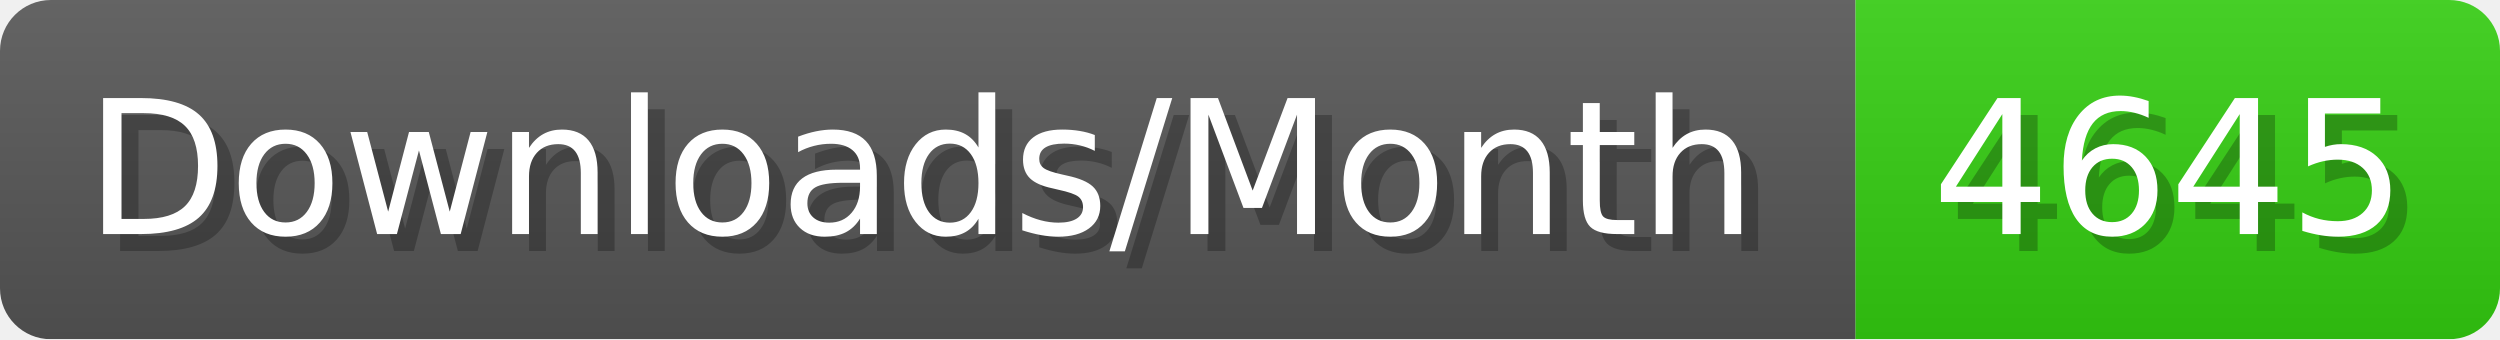
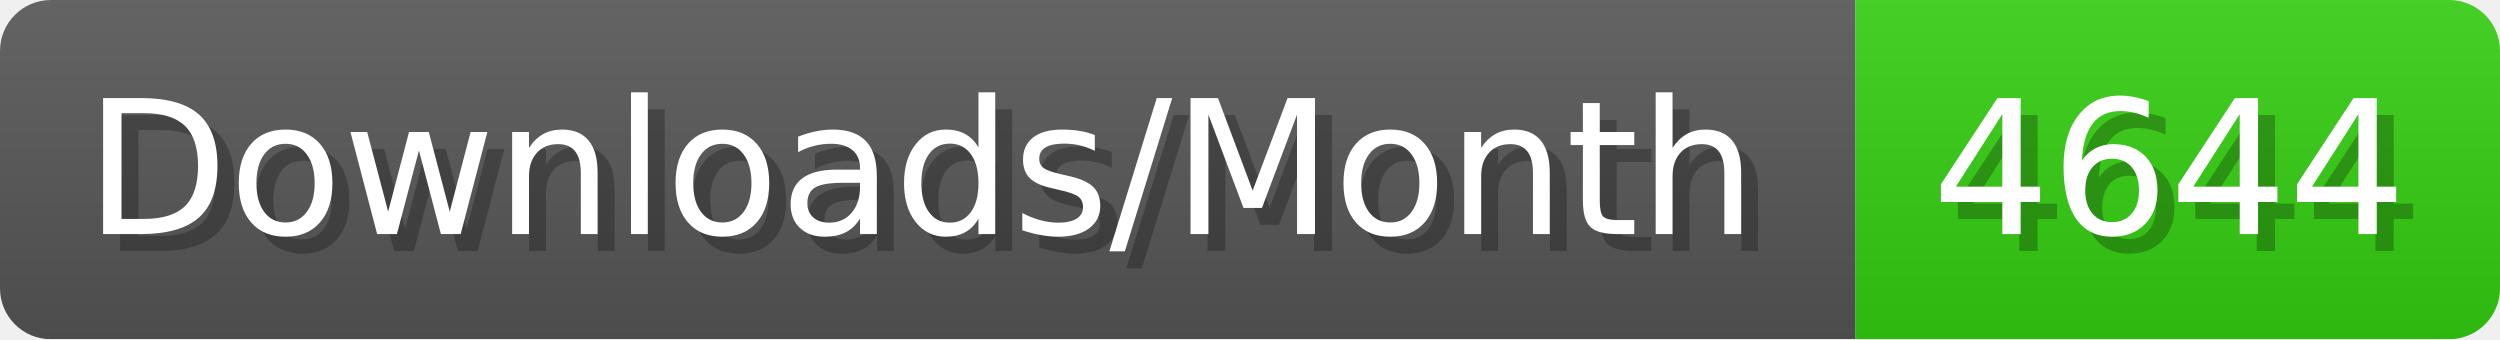
- <svg xmlns="http://www.w3.org/2000/svg" width="147.4" height="20" viewBox="0 0 1474 200" role="img" aria-label="Downloads/Month: 4645">
+ <svg xmlns="http://www.w3.org/2000/svg" width="147.4" height="20" viewBox="0 0 1474 200" role="img" aria-label="Downloads/Month: 4644">
  <linearGradient id="YlXUI" x2="0" y2="100%">
    <stop offset="0" stop-opacity=".1" stop-color="#EEE" />
    <stop offset="1" stop-opacity=".1" />
  </linearGradient>
  <mask id="JHhop">
    <rect width="1474" height="200" rx="30" fill="#FFF" />
  </mask>
  <g mask="url(#JHhop)">
    <rect width="1094" height="200" fill="#555" />
    <rect width="380" height="200" fill="#3C1" x="1094" />
    <rect width="1474" height="200" fill="url(#YlXUI)" />
  </g>
  <g aria-hidden="true" fill="#fff" text-anchor="start" font-family="Verdana,DejaVu Sans,sans-serif" font-size="110">
    <text x="60" y="148" textLength="994" fill="#000" opacity="0.25">Downloads/Month</text>
    <text x="50" y="138" textLength="994">Downloads/Month</text>
-     <text x="1149" y="148" textLength="280" fill="#000" opacity="0.25">4645</text>
-     <text x="1139" y="138" textLength="280">4645</text>
+     <text x="1149" y="148" textLength="280" fill="#000" opacity="0.25">4644</text>
+     <text x="1139" y="138" textLength="280">4644</text>
  </g>
</svg>
